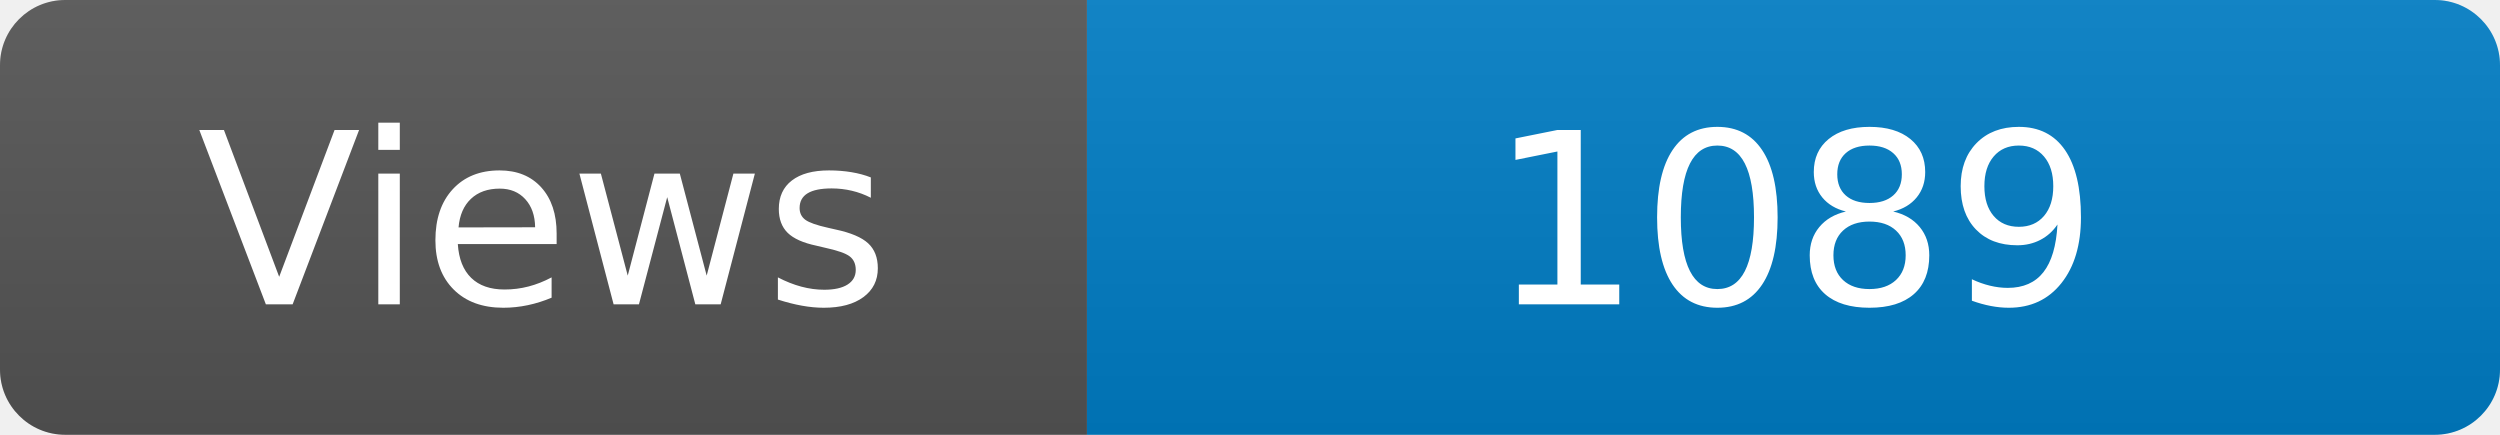
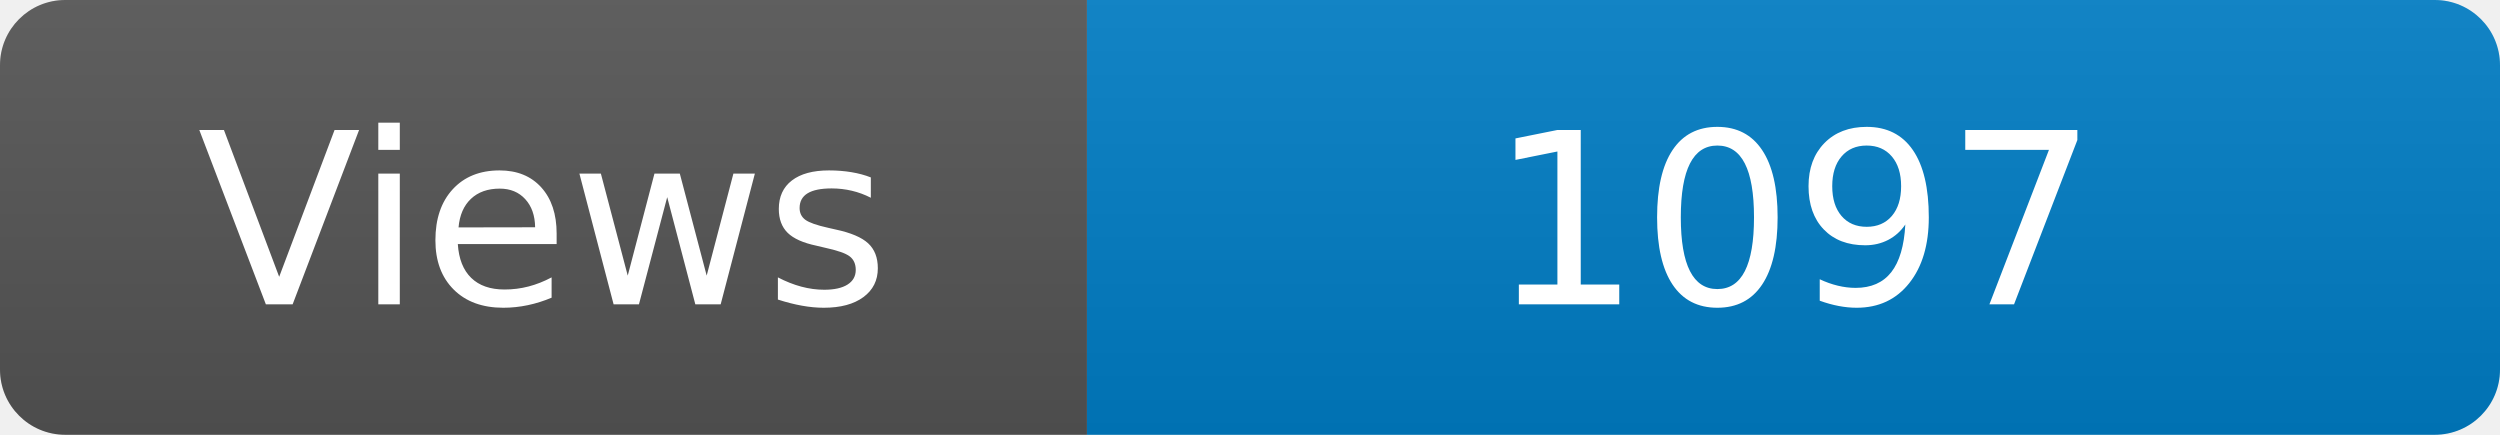
<svg xmlns="http://www.w3.org/2000/svg" width="115" height="20" role="img" aria-label="Maintained?: yes">
  <linearGradient id="s" x2="0" y2="100%">
    <stop offset="0" stop-color="#bbb" stop-opacity=".1" />
    <stop offset="1" stop-opacity=".1" />
  </linearGradient>
  <clipPath id="r">
    <rect width="115" height="20" rx="3" fill="#fff" />
  </clipPath>
  <g clip-path="url(#r)">
    <rect width="50" height="20" fill="#555" />
    <rect x="50" width="160" height="20" fill="#007ec6" />
    <rect width="115" height="20" fill="url(#s)" />
  </g>
  <g fill="#fff" text-anchor="middle" font-family="Verdana,Geneva,DejaVu Sans,sans-serif" font-size="110">
    <text x="250" y="140" transform="scale(.1)" fill="#fff">Views</text>
-     <text x="825" y="140" transform="scale(.1)" fill="#fff">1089</text>
+     <text x="825" y="140" transform="scale(.1)" fill="#fff">1097</text>
  </g>
</svg>
